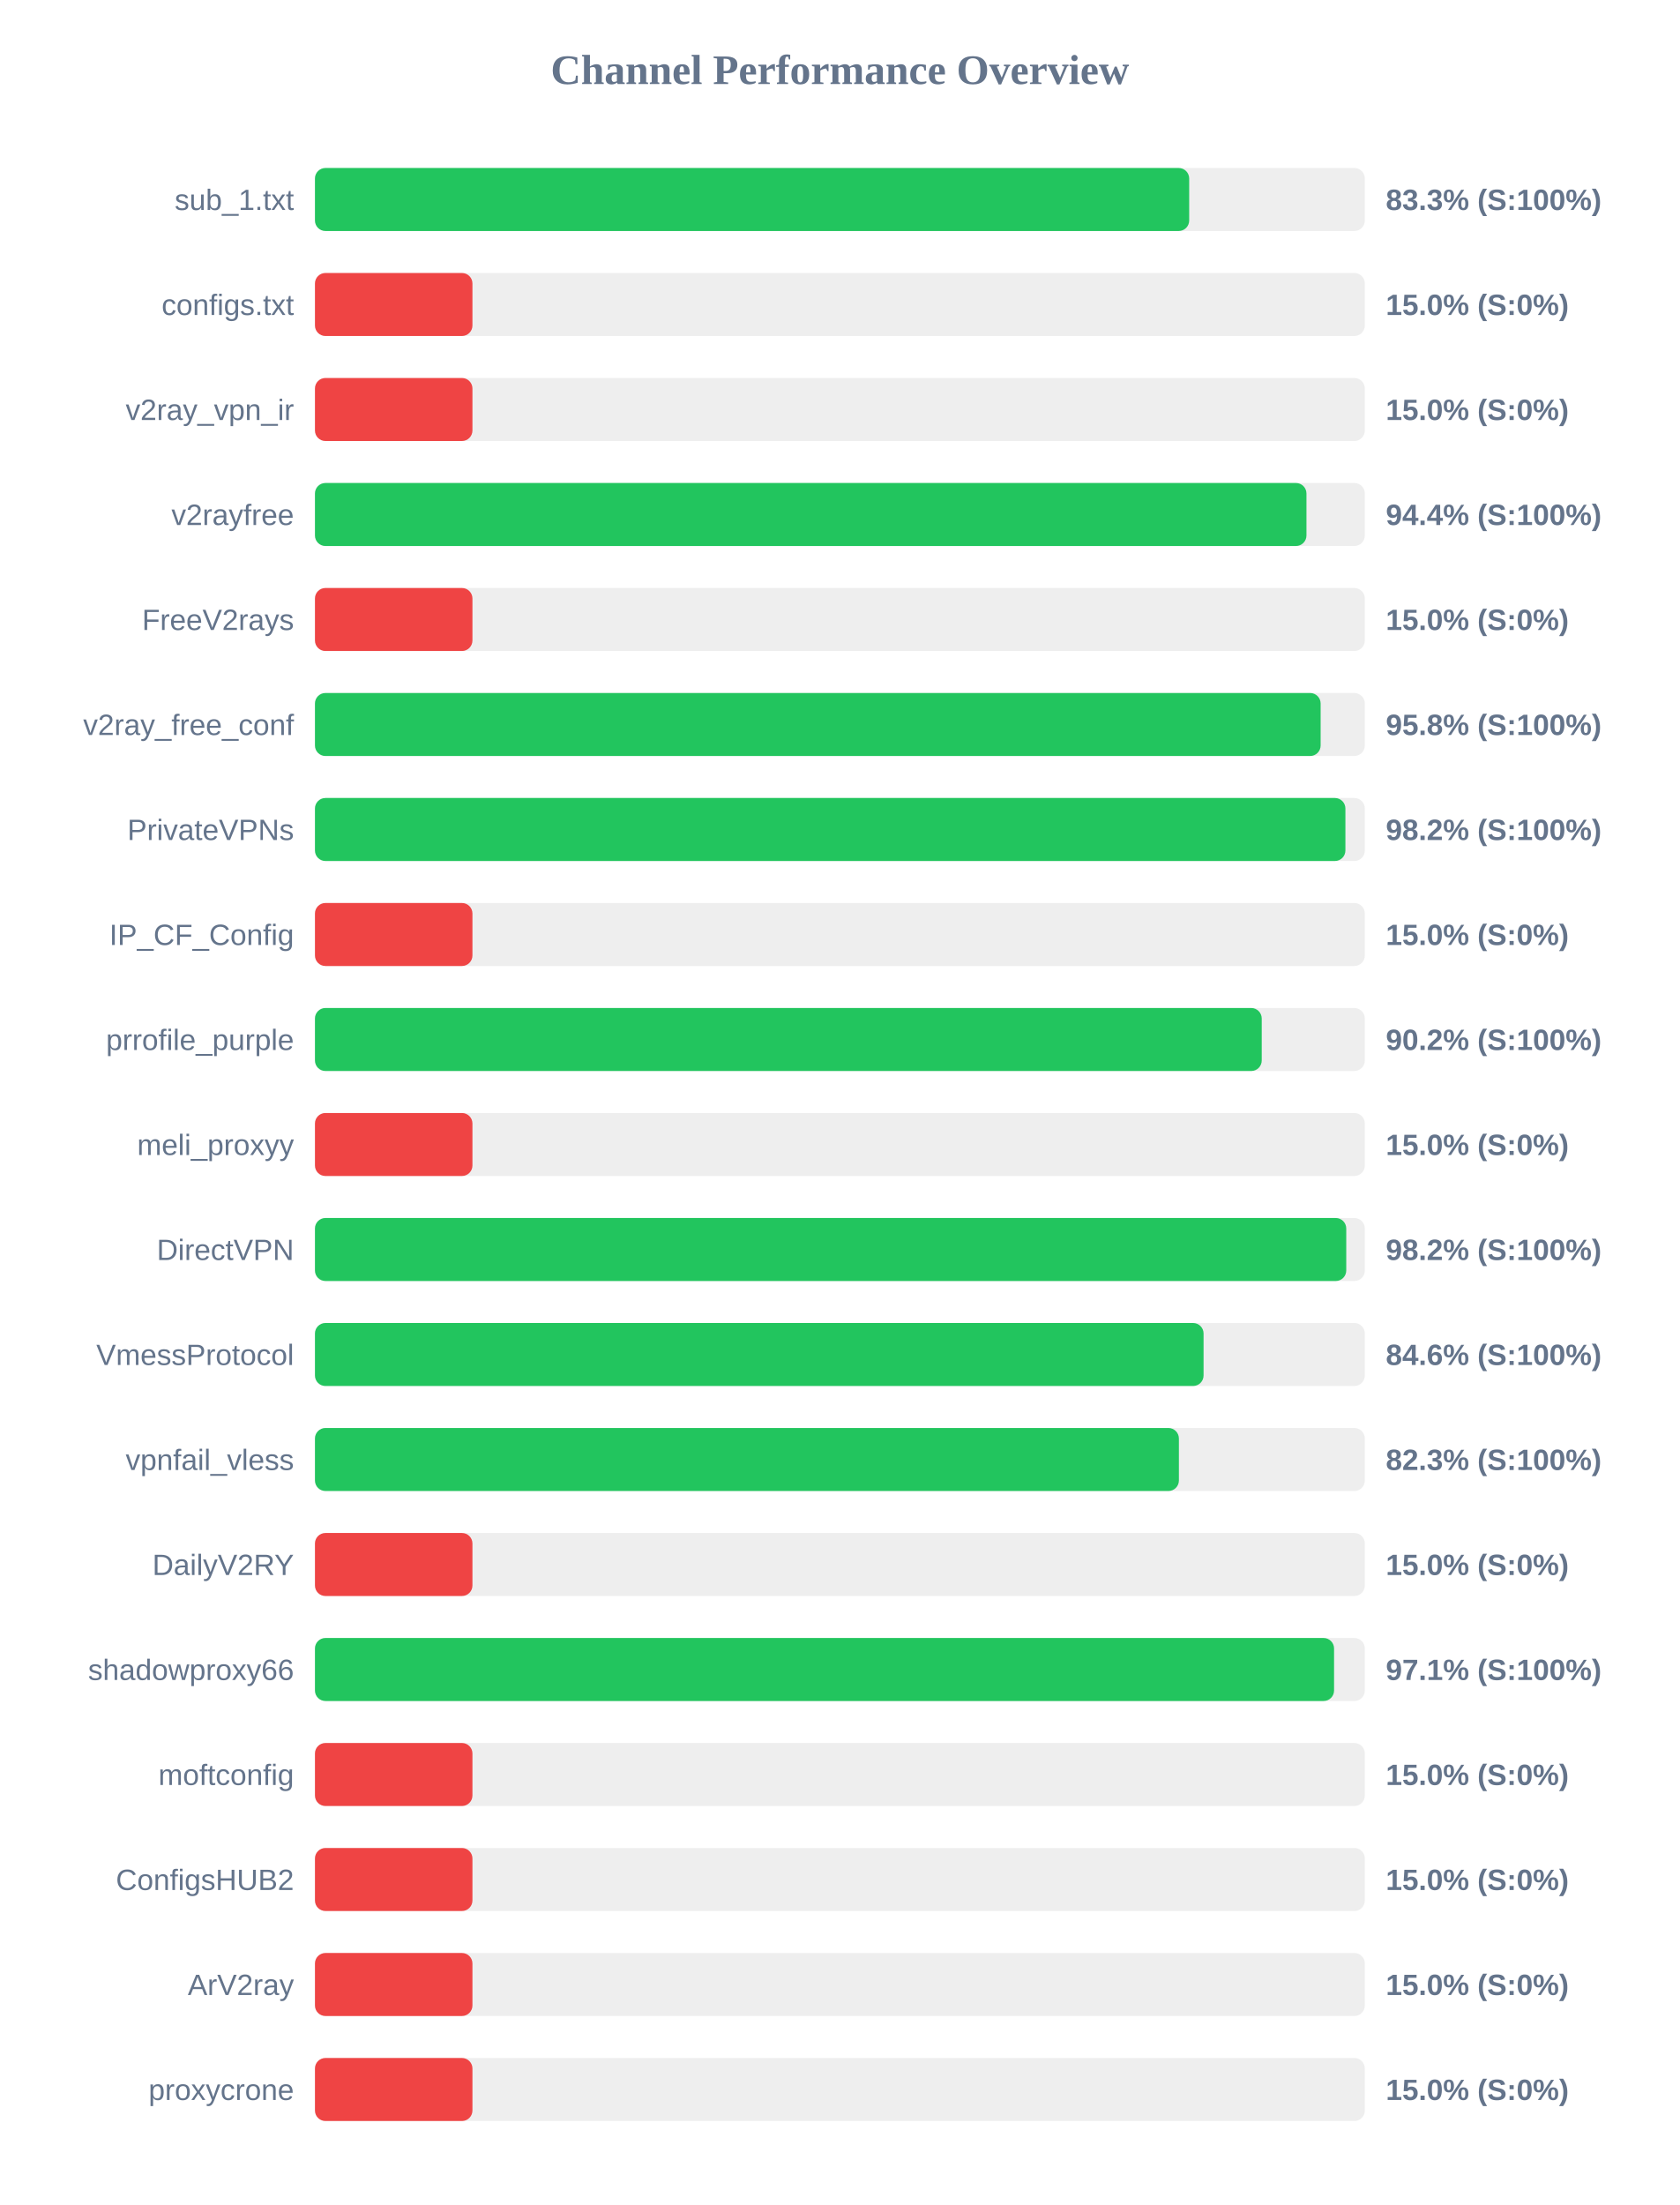
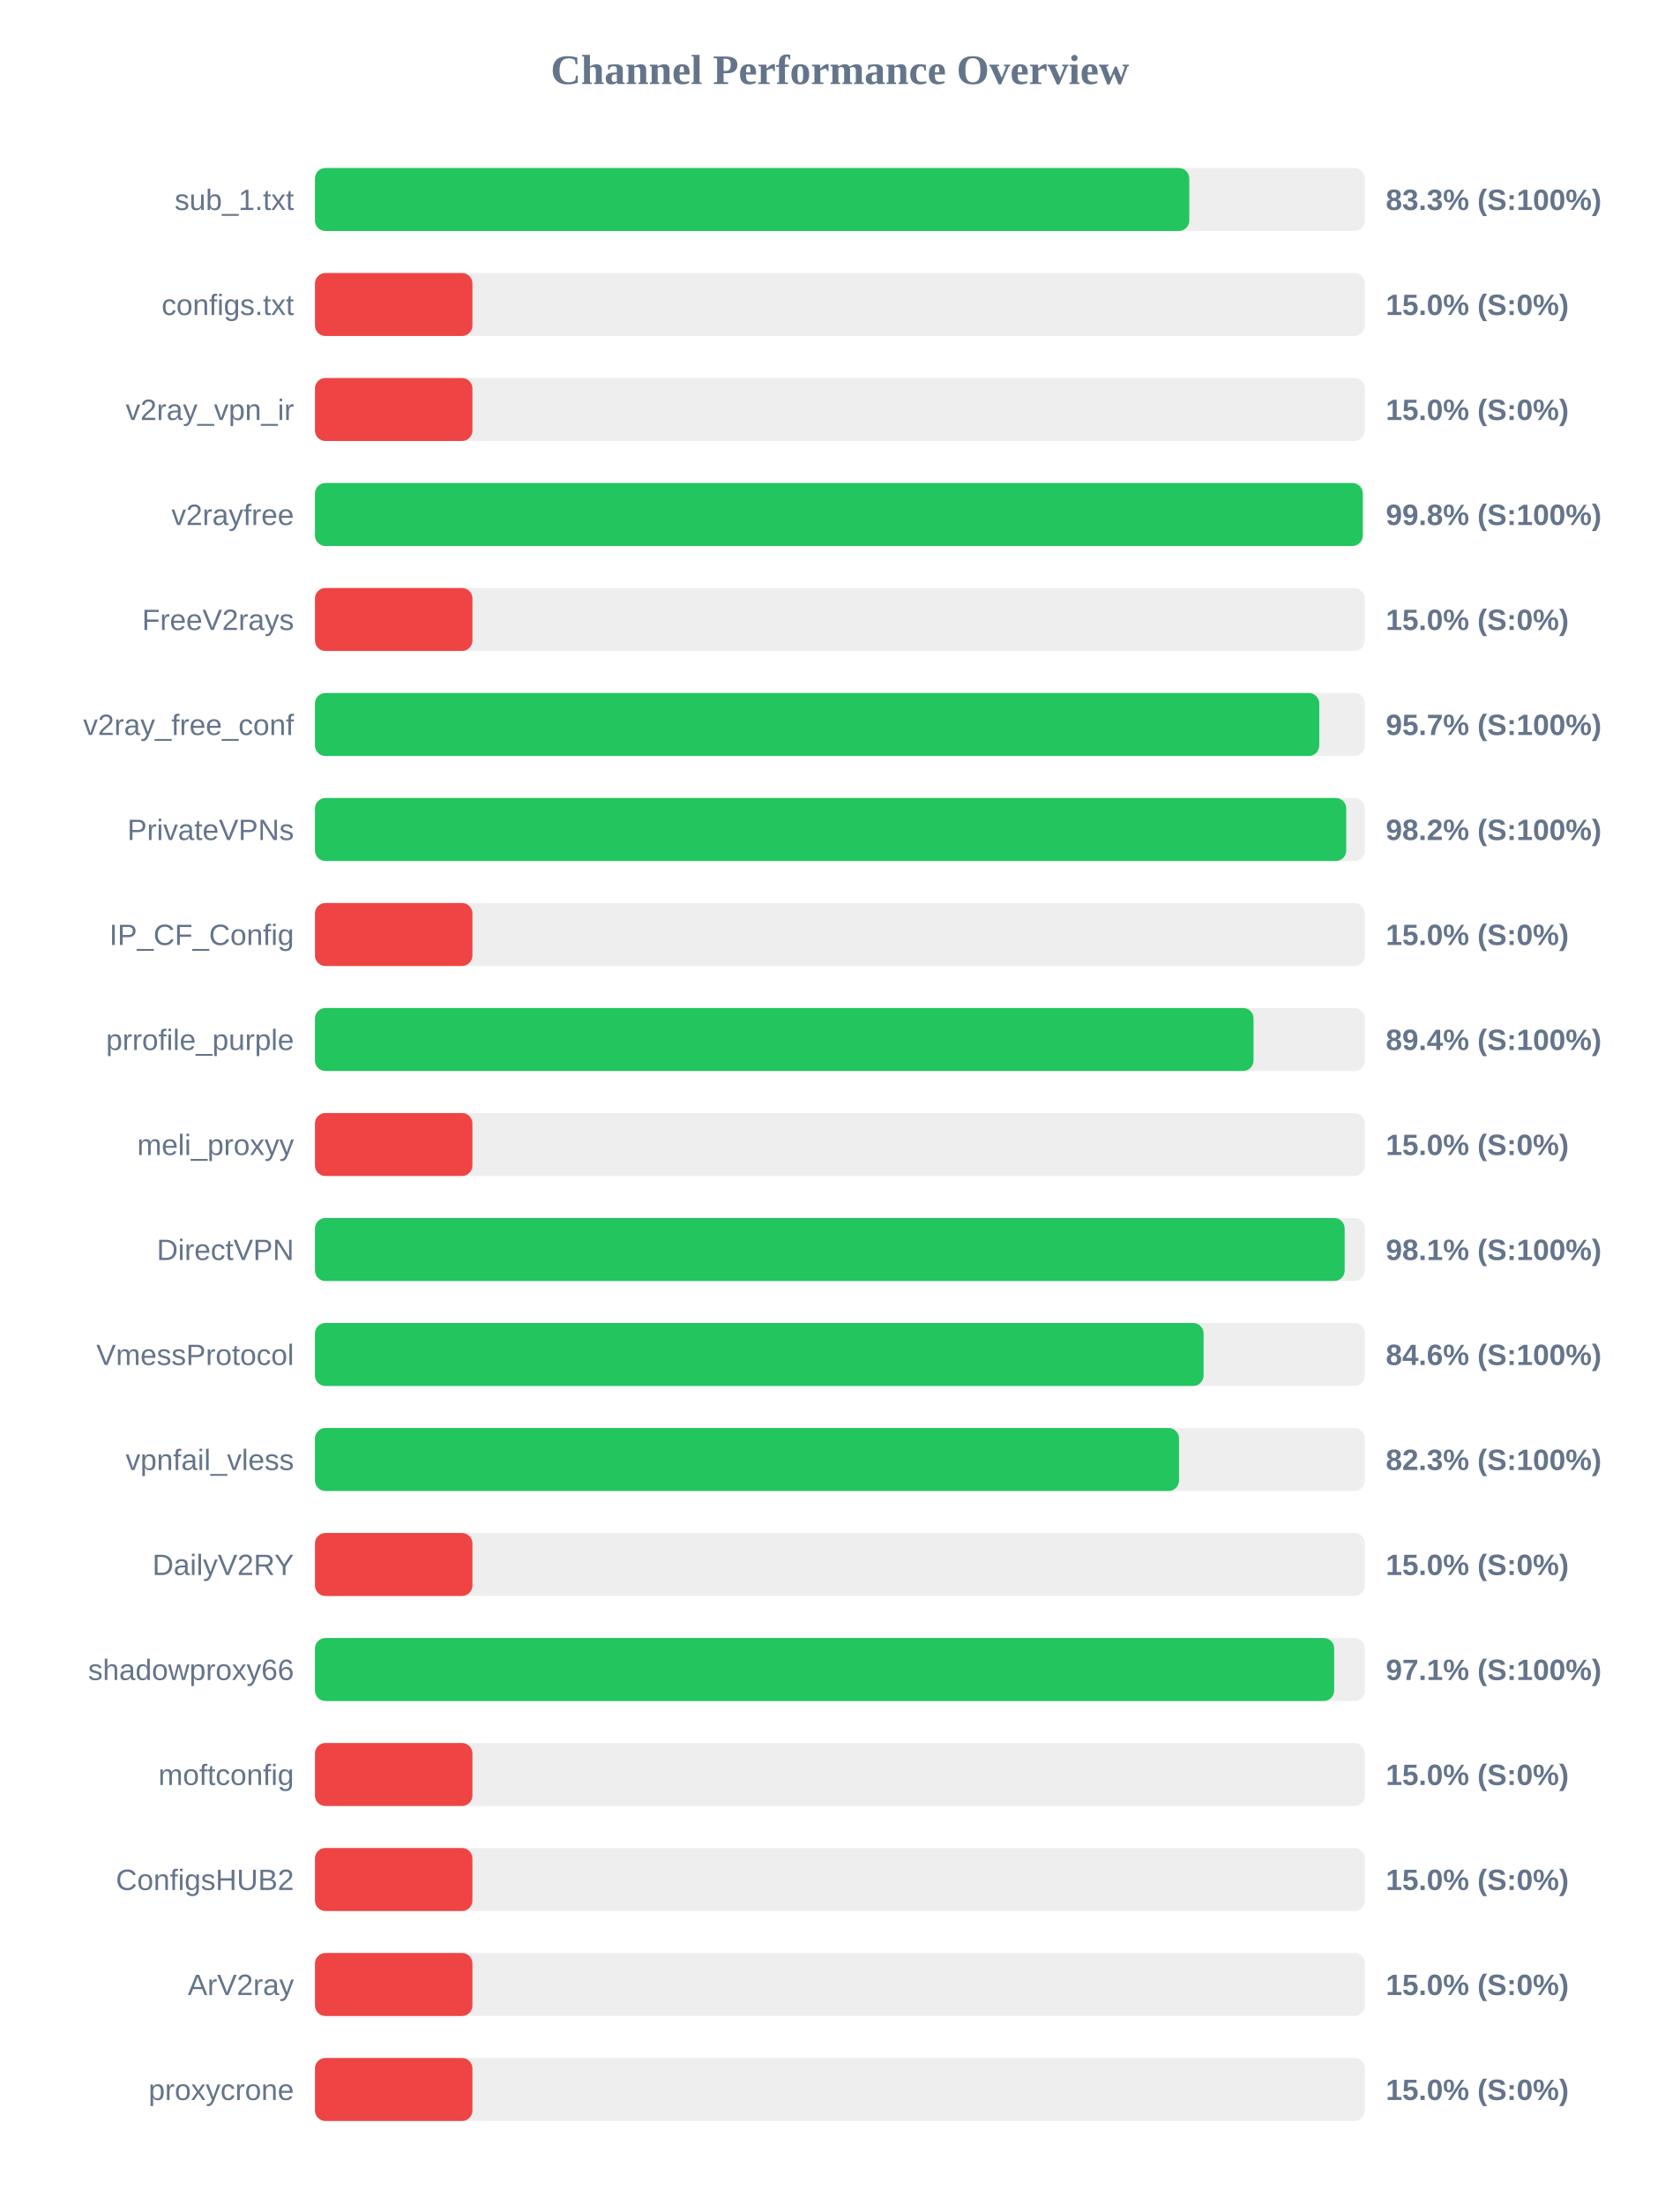
<svg xmlns="http://www.w3.org/2000/svg" width="800" height="1050" version="1.1">
  <style>
        .row { font: 14px Arial; fill: #64748b; }
        .score { font: bold 14px Arial; fill: #64748b; }
    </style>
  <text x="400" y="40" text-anchor="middle" font-size="20px" font-weight="bold" fill="#64748b">Channel Performance Overview</text>
  <rect x="150" y="80" width="500" height="30" fill="#eee" rx="5" />
-   <rect x="150" y="80" width="416.35" height="30" fill="#22c55e" rx="5" />
+   <rect x="150" y="80" width="416.4" height="30" fill="#22c55e" rx="5" />
  <text x="140" y="100" text-anchor="end" class="row">sub_1.txt</text>
  <text x="660" y="100" text-anchor="start" class="score">83.3% (S:100%)</text>
  <rect x="150" y="130" width="500" height="30" fill="#eee" rx="5" />
  <rect x="150" y="130" width="75.0" height="30" fill="#ef4444" rx="5" />
  <text x="140" y="150" text-anchor="end" class="row">configs.txt</text>
  <text x="660" y="150" text-anchor="start" class="score">15.0% (S:0%)</text>
  <rect x="150" y="180" width="500" height="30" fill="#eee" rx="5" />
  <rect x="150" y="180" width="75.0" height="30" fill="#ef4444" rx="5" />
  <text x="140" y="200" text-anchor="end" class="row">v2ray_vpn_ir</text>
  <text x="660" y="200" text-anchor="start" class="score">15.0% (S:0%)</text>
  <rect x="150" y="230" width="500" height="30" fill="#eee" rx="5" />
-   <rect x="150" y="230" width="472.2" height="30" fill="#22c55e" rx="5" />
+   <rect x="150" y="230" width="499.0" height="30" fill="#22c55e" rx="5" />
  <text x="140" y="250" text-anchor="end" class="row">v2rayfree</text>
-   <text x="660" y="250" text-anchor="start" class="score">94.4% (S:100%)</text>
+   <text x="660" y="250" text-anchor="start" class="score">99.8% (S:100%)</text>
  <rect x="150" y="280" width="500" height="30" fill="#eee" rx="5" />
  <rect x="150" y="280" width="75.0" height="30" fill="#ef4444" rx="5" />
  <text x="140" y="300" text-anchor="end" class="row">FreeV2rays</text>
  <text x="660" y="300" text-anchor="start" class="score">15.0% (S:0%)</text>
  <rect x="150" y="330" width="500" height="30" fill="#eee" rx="5" />
-   <rect x="150" y="330" width="478.95" height="30" fill="#22c55e" rx="5" />
+   <rect x="150" y="330" width="478.3" height="30" fill="#22c55e" rx="5" />
  <text x="140" y="350" text-anchor="end" class="row">v2ray_free_conf</text>
-   <text x="660" y="350" text-anchor="start" class="score">95.8% (S:100%)</text>
+   <text x="660" y="350" text-anchor="start" class="score">95.7% (S:100%)</text>
  <rect x="150" y="380" width="500" height="30" fill="#eee" rx="5" />
-   <rect x="150" y="380" width="490.75" height="30" fill="#22c55e" rx="5" />
+   <rect x="150" y="380" width="491.15" height="30" fill="#22c55e" rx="5" />
  <text x="140" y="400" text-anchor="end" class="row">PrivateVPNs</text>
  <text x="660" y="400" text-anchor="start" class="score">98.2% (S:100%)</text>
  <rect x="150" y="430" width="500" height="30" fill="#eee" rx="5" />
  <rect x="150" y="430" width="75.0" height="30" fill="#ef4444" rx="5" />
  <text x="140" y="450" text-anchor="end" class="row">IP_CF_Config</text>
  <text x="660" y="450" text-anchor="start" class="score">15.0% (S:0%)</text>
  <rect x="150" y="480" width="500" height="30" fill="#eee" rx="5" />
-   <rect x="150" y="480" width="450.9" height="30" fill="#22c55e" rx="5" />
+   <rect x="150" y="480" width="447.0" height="30" fill="#22c55e" rx="5" />
  <text x="140" y="500" text-anchor="end" class="row">prrofile_purple</text>
-   <text x="660" y="500" text-anchor="start" class="score">90.2% (S:100%)</text>
+   <text x="660" y="500" text-anchor="start" class="score">89.4% (S:100%)</text>
  <rect x="150" y="530" width="500" height="30" fill="#eee" rx="5" />
  <rect x="150" y="530" width="75.0" height="30" fill="#ef4444" rx="5" />
  <text x="140" y="550" text-anchor="end" class="row">meli_proxyy</text>
  <text x="660" y="550" text-anchor="start" class="score">15.0% (S:0%)</text>
  <rect x="150" y="580" width="500" height="30" fill="#eee" rx="5" />
-   <rect x="150" y="580" width="491.15" height="30" fill="#22c55e" rx="5" />
+   <rect x="150" y="580" width="490.4" height="30" fill="#22c55e" rx="5" />
  <text x="140" y="600" text-anchor="end" class="row">DirectVPN</text>
-   <text x="660" y="600" text-anchor="start" class="score">98.2% (S:100%)</text>
+   <text x="660" y="600" text-anchor="start" class="score">98.1% (S:100%)</text>
  <rect x="150" y="630" width="500" height="30" fill="#eee" rx="5" />
  <rect x="150" y="630" width="423.2" height="30" fill="#22c55e" rx="5" />
  <text x="140" y="650" text-anchor="end" class="row">VmessProtocol</text>
  <text x="660" y="650" text-anchor="start" class="score">84.6% (S:100%)</text>
  <rect x="150" y="680" width="500" height="30" fill="#eee" rx="5" />
-   <rect x="150" y="680" width="411.45" height="30" fill="#22c55e" rx="5" />
+   <rect x="150" y="680" width="411.5" height="30" fill="#22c55e" rx="5" />
  <text x="140" y="700" text-anchor="end" class="row">vpnfail_vless</text>
  <text x="660" y="700" text-anchor="start" class="score">82.3% (S:100%)</text>
  <rect x="150" y="730" width="500" height="30" fill="#eee" rx="5" />
  <rect x="150" y="730" width="75.0" height="30" fill="#ef4444" rx="5" />
  <text x="140" y="750" text-anchor="end" class="row">DailyV2RY</text>
  <text x="660" y="750" text-anchor="start" class="score">15.0% (S:0%)</text>
  <rect x="150" y="780" width="500" height="30" fill="#eee" rx="5" />
-   <rect x="150" y="780" width="485.35" height="30" fill="#22c55e" rx="5" />
+   <rect x="150" y="780" width="485.4" height="30" fill="#22c55e" rx="5" />
  <text x="140" y="800" text-anchor="end" class="row">shadowproxy66</text>
  <text x="660" y="800" text-anchor="start" class="score">97.1% (S:100%)</text>
  <rect x="150" y="830" width="500" height="30" fill="#eee" rx="5" />
  <rect x="150" y="830" width="75.0" height="30" fill="#ef4444" rx="5" />
  <text x="140" y="850" text-anchor="end" class="row">moftconfig</text>
  <text x="660" y="850" text-anchor="start" class="score">15.0% (S:0%)</text>
  <rect x="150" y="880" width="500" height="30" fill="#eee" rx="5" />
  <rect x="150" y="880" width="75.0" height="30" fill="#ef4444" rx="5" />
  <text x="140" y="900" text-anchor="end" class="row">ConfigsHUB2</text>
  <text x="660" y="900" text-anchor="start" class="score">15.0% (S:0%)</text>
  <rect x="150" y="930" width="500" height="30" fill="#eee" rx="5" />
  <rect x="150" y="930" width="75.0" height="30" fill="#ef4444" rx="5" />
  <text x="140" y="950" text-anchor="end" class="row">ArV2ray</text>
  <text x="660" y="950" text-anchor="start" class="score">15.0% (S:0%)</text>
  <rect x="150" y="980" width="500" height="30" fill="#eee" rx="5" />
  <rect x="150" y="980" width="75.0" height="30" fill="#ef4444" rx="5" />
  <text x="140" y="1000" text-anchor="end" class="row">proxycrone</text>
  <text x="660" y="1000" text-anchor="start" class="score">15.0% (S:0%)</text>
</svg>
